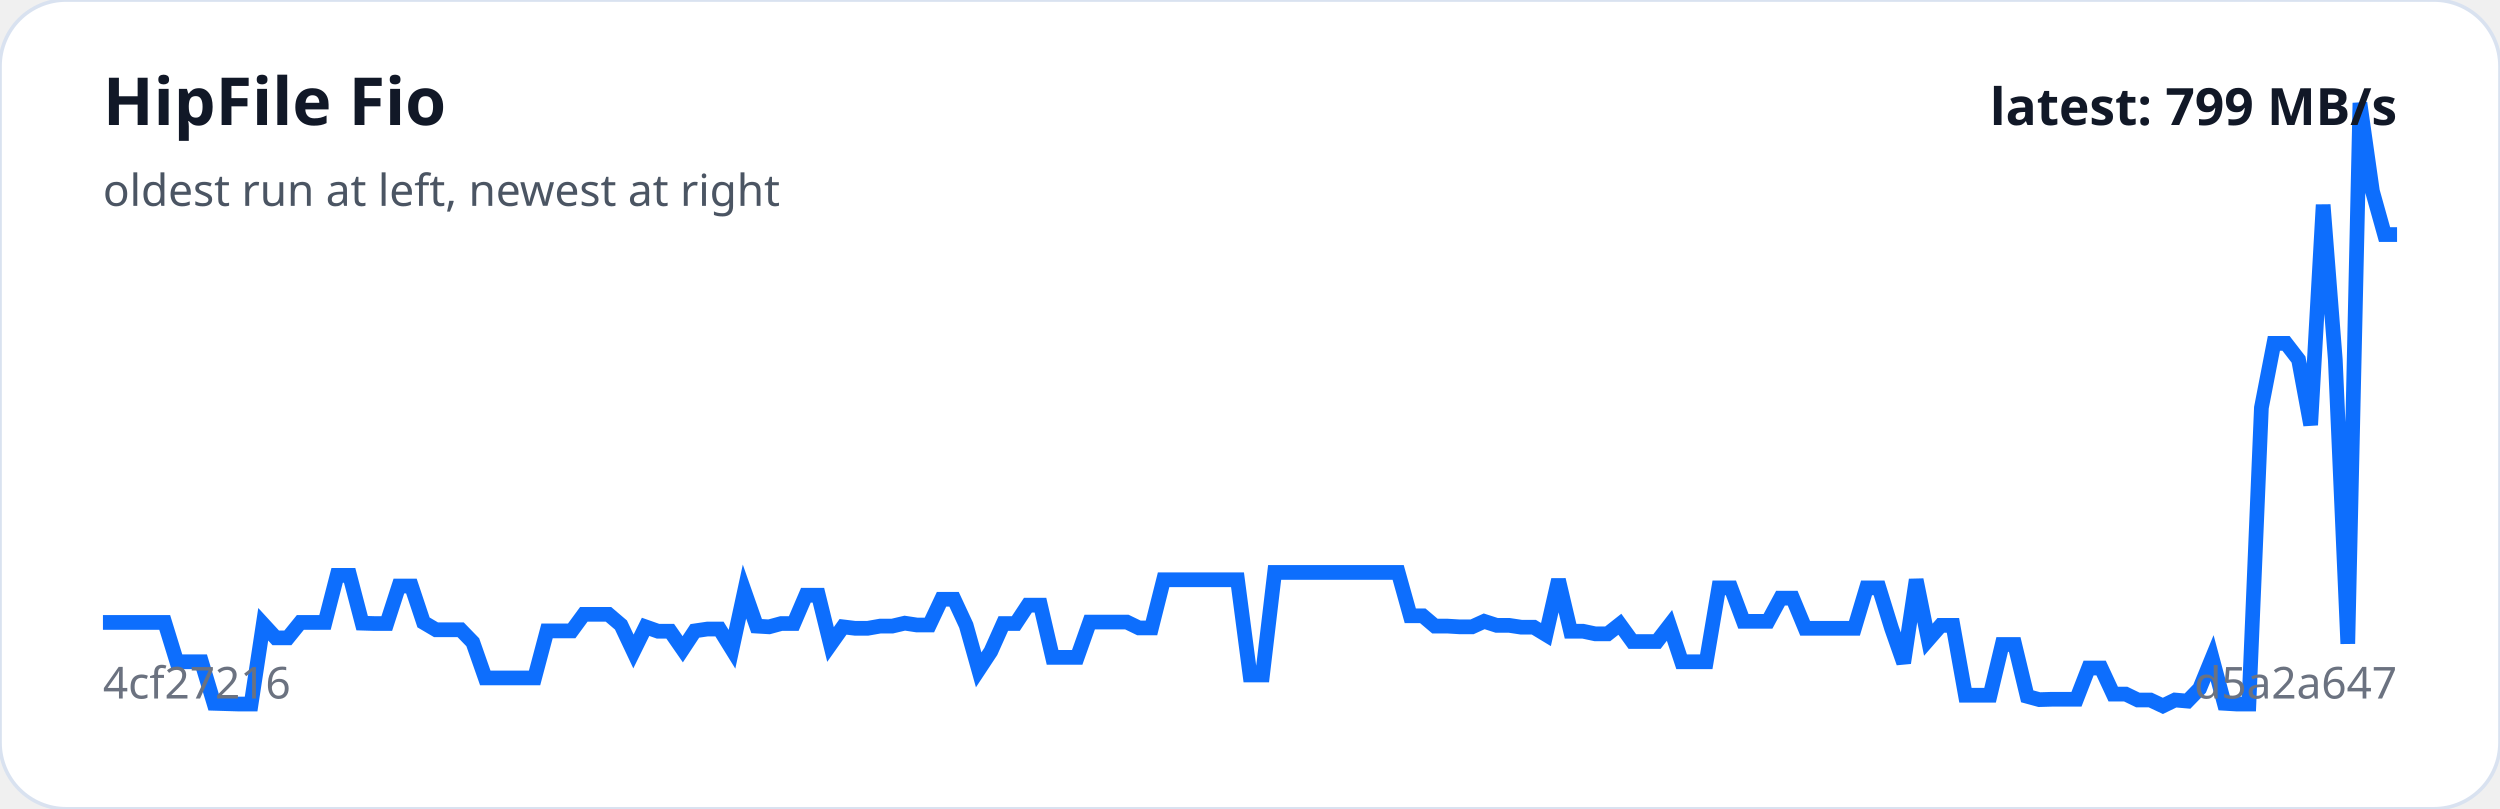
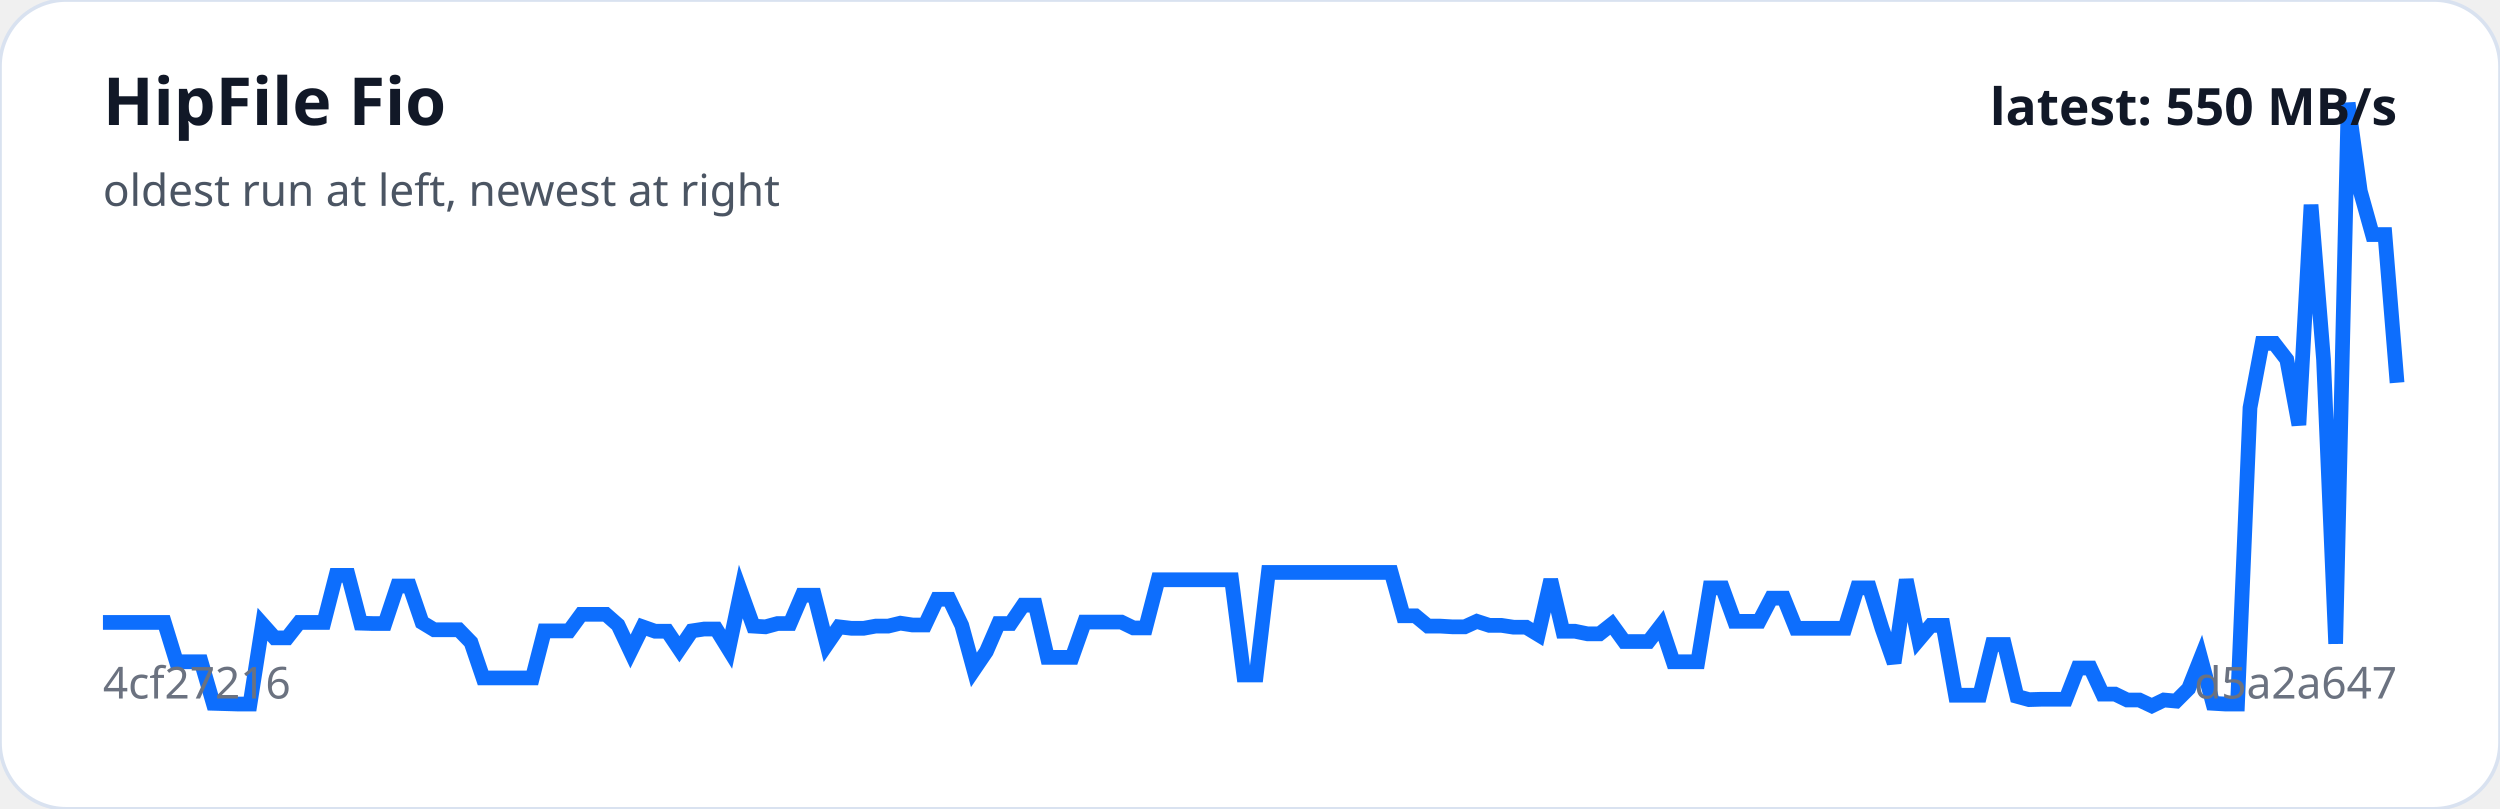
<svg xmlns="http://www.w3.org/2000/svg" viewBox="0 0 680 220" width="100%" role="img" aria-label="HipFile Fio trend">
  <rect width="100%" height="100%" rx="18" fill="#ffffff" stroke="#d9e2f0" />
-   <polyline fill="none" stroke="#0d6efd" stroke-width="4" points="28.0,169.3 31.4,169.3 34.7,169.3 38.1,169.3 41.4,169.3 44.8,169.3 48.1,180.0 51.5,180.0 54.8,180.0 58.2,191.3 61.5,191.4 64.9,191.5 68.3,191.5 71.6,169.8 75.0,173.5 78.3,173.5 81.7,169.3 85.0,169.3 88.4,169.3 91.7,156.5 95.1,156.5 98.5,169.5 101.8,169.6 105.2,169.6 108.5,159.4 111.9,159.4 115.2,169.3 118.6,171.3 121.9,171.3 125.3,171.3 128.6,174.7 132.0,184.4 135.4,184.4 138.7,184.4 142.1,184.4 145.4,184.4 148.8,171.6 152.1,171.6 155.5,171.6 158.8,167.1 162.2,167.1 165.5,167.1 168.9,170.0 172.3,177.2 175.6,170.5 179.0,171.7 182.3,171.7 185.7,176.6 189.0,171.6 192.4,171.1 195.7,171.1 199.1,176.6 202.5,160.9 205.8,170.3 209.2,170.5 212.5,169.6 215.9,169.6 219.2,161.9 222.6,161.9 225.9,175.3 229.3,170.5 232.6,170.9 236.0,170.9 239.4,170.3 242.7,170.3 246.1,169.5 249.4,170.0 252.8,170.0 256.1,163.0 259.5,163.0 262.8,170.1 266.2,182.2 269.5,177.2 272.9,169.6 276.3,169.6 279.6,164.6 283.0,164.6 286.3,178.8 289.7,178.8 293.0,178.8 296.4,169.2 299.7,169.2 303.1,169.2 306.5,169.2 309.8,170.8 313.2,170.8 316.5,157.7 319.9,157.7 323.2,157.7 326.6,157.7 329.9,157.7 333.3,157.7 336.6,157.7 340.0,183.6 343.4,183.6 346.7,155.7 350.1,155.7 353.4,155.7 356.8,155.7 360.1,155.7 363.5,155.7 366.8,155.7 370.2,155.7 373.5,155.7 376.9,155.7 380.3,155.7 383.6,167.5 387.0,167.5 390.3,170.3 393.7,170.3 397.0,170.5 400.4,170.5 403.7,169.0 407.1,170.1 410.5,170.1 413.8,170.6 417.2,170.6 420.5,172.6 423.9,157.7 427.2,171.7 430.6,171.7 433.9,172.4 437.3,172.4 440.6,169.8 444.0,174.5 447.4,174.5 450.7,174.5 454.1,170.1 457.4,180.0 460.8,180.0 464.1,180.0 467.5,159.9 470.8,159.9 474.2,169.0 477.5,169.0 480.9,169.0 484.3,162.7 487.6,162.7 491.0,170.9 494.3,170.9 497.7,170.9 501.0,170.9 504.4,170.9 507.7,159.9 511.1,159.9 514.5,170.9 517.8,180.3 521.2,157.7 524.5,174.0 527.9,170.1 531.2,170.1 534.6,189.1 537.9,189.1 541.3,189.1 544.6,175.3 548.0,175.3 551.4,189.4 554.7,190.3 558.1,190.2 561.4,190.2 564.8,190.2 568.1,181.7 571.5,181.7 574.8,188.8 578.2,188.8 581.5,190.4 584.9,190.4 588.3,192.0 591.6,190.4 595.0,190.7 598.3,187.3 601.7,179.0 605.0,191.3 608.4,191.5 611.7,191.5 615.1,110.9 618.5,93.4 621.8,93.4 625.2,97.8 628.5,115.6 631.9,55.7 635.2,97.8 638.6,175.1 641.9,28.0 645.3,52.0 648.6,63.8 652.0,63.8" />
+   <polyline fill="none" stroke="#0d6efd" stroke-width="4" points="28.0,169.3 31.3,169.3 34.7,169.3 38.0,169.3 41.3,169.3 44.7,169.3 48.0,180.0 51.4,180.0 54.7,180.0 58.0,191.3 61.4,191.4 64.7,191.5 68.0,191.5 71.4,169.8 74.7,173.5 78.1,173.5 81.4,169.3 84.7,169.3 88.1,169.3 91.4,156.5 94.7,156.5 98.1,169.5 101.4,169.6 104.7,169.6 108.1,159.4 111.4,159.4 114.8,169.3 118.1,171.3 121.4,171.3 124.8,171.3 128.1,174.7 131.4,184.4 134.8,184.4 138.1,184.4 141.5,184.4 144.8,184.4 148.1,171.6 151.5,171.6 154.8,171.6 158.1,167.1 161.5,167.1 164.8,167.1 168.1,170.0 171.5,177.2 174.8,170.5 178.2,171.7 181.5,171.7 184.8,176.6 188.2,171.6 191.5,171.1 194.8,171.1 198.2,176.6 201.5,160.9 204.9,170.3 208.2,170.5 211.5,169.6 214.9,169.6 218.2,161.9 221.5,161.9 224.9,175.3 228.2,170.5 231.6,170.9 234.9,170.9 238.2,170.3 241.6,170.3 244.9,169.5 248.2,170.0 251.6,170.0 254.9,163.0 258.2,163.0 261.6,170.1 264.9,182.2 268.3,177.2 271.6,169.6 274.9,169.6 278.3,164.6 281.6,164.6 284.9,178.8 288.3,178.8 291.6,178.8 295.0,169.2 298.3,169.2 301.6,169.2 305.0,169.2 308.3,170.8 311.6,170.8 315.0,157.7 318.3,157.7 321.6,157.7 325.0,157.7 328.3,157.7 331.7,157.7 335.0,157.7 338.3,183.6 341.7,183.6 345.0,155.7 348.3,155.7 351.7,155.7 355.0,155.7 358.4,155.7 361.7,155.7 365.0,155.7 368.4,155.7 371.7,155.7 375.0,155.7 378.4,155.7 381.7,167.5 385.0,167.5 388.4,170.3 391.7,170.3 395.1,170.5 398.4,170.5 401.7,169.0 405.1,170.1 408.4,170.1 411.7,170.6 415.1,170.6 418.4,172.6 421.8,157.7 425.1,171.7 428.4,171.7 431.8,172.4 435.1,172.4 438.4,169.8 441.8,174.5 445.1,174.5 448.4,174.5 451.8,170.1 455.1,180.0 458.5,180.0 461.8,180.0 465.1,159.9 468.5,159.9 471.8,169.0 475.1,169.0 478.5,169.0 481.8,162.7 485.2,162.7 488.5,170.9 491.8,170.9 495.2,170.9 498.5,170.9 501.8,170.9 505.2,159.9 508.5,159.9 511.9,170.9 515.2,180.3 518.5,157.7 521.9,174.0 525.2,170.1 528.5,170.1 531.9,189.1 535.2,189.1 538.5,189.1 541.9,175.3 545.2,175.3 548.6,189.4 551.9,190.3 555.2,190.2 558.6,190.2 561.9,190.2 565.2,181.7 568.6,181.7 571.9,188.8 575.3,188.8 578.6,190.4 581.9,190.4 585.3,192.0 588.6,190.4 591.9,190.7 595.3,187.3 598.6,179.0 601.9,191.3 605.3,191.5 608.6,191.5 612.0,110.9 615.3,93.4 618.6,93.4 622.0,97.8 625.3,115.6 628.6,55.7 632.0,97.8 635.3,175.1 638.7,28.0 642.0,52.0 645.3,63.8 648.7,63.8 652.0,104.1" />
  <text x="28" y="34" fill="#111827" font-family="system-ui,sans-serif" font-size="18" font-weight="700">HipFile Fio</text>
  <text x="28" y="56" fill="#4b5563" font-family="system-ui,sans-serif" font-size="12">oldest run at left, newest at right</text>
  <text x="28" y="190" fill="#6b7280" font-family="system-ui,sans-serif" font-size="12">4cf27216</text>
  <text x="652" y="190" text-anchor="end" fill="#6b7280" font-family="system-ui,sans-serif" font-size="12">d5a2a647</text>
-   <text x="652" y="34" text-anchor="end" fill="#111827" font-family="system-ui,sans-serif" font-size="14" font-weight="700">latest: 799 MB/s</text>
+   <text x="652" y="34" text-anchor="end" fill="#111827" font-family="system-ui,sans-serif" font-size="14" font-weight="700">latest: 550 MB/s</text>
</svg>
